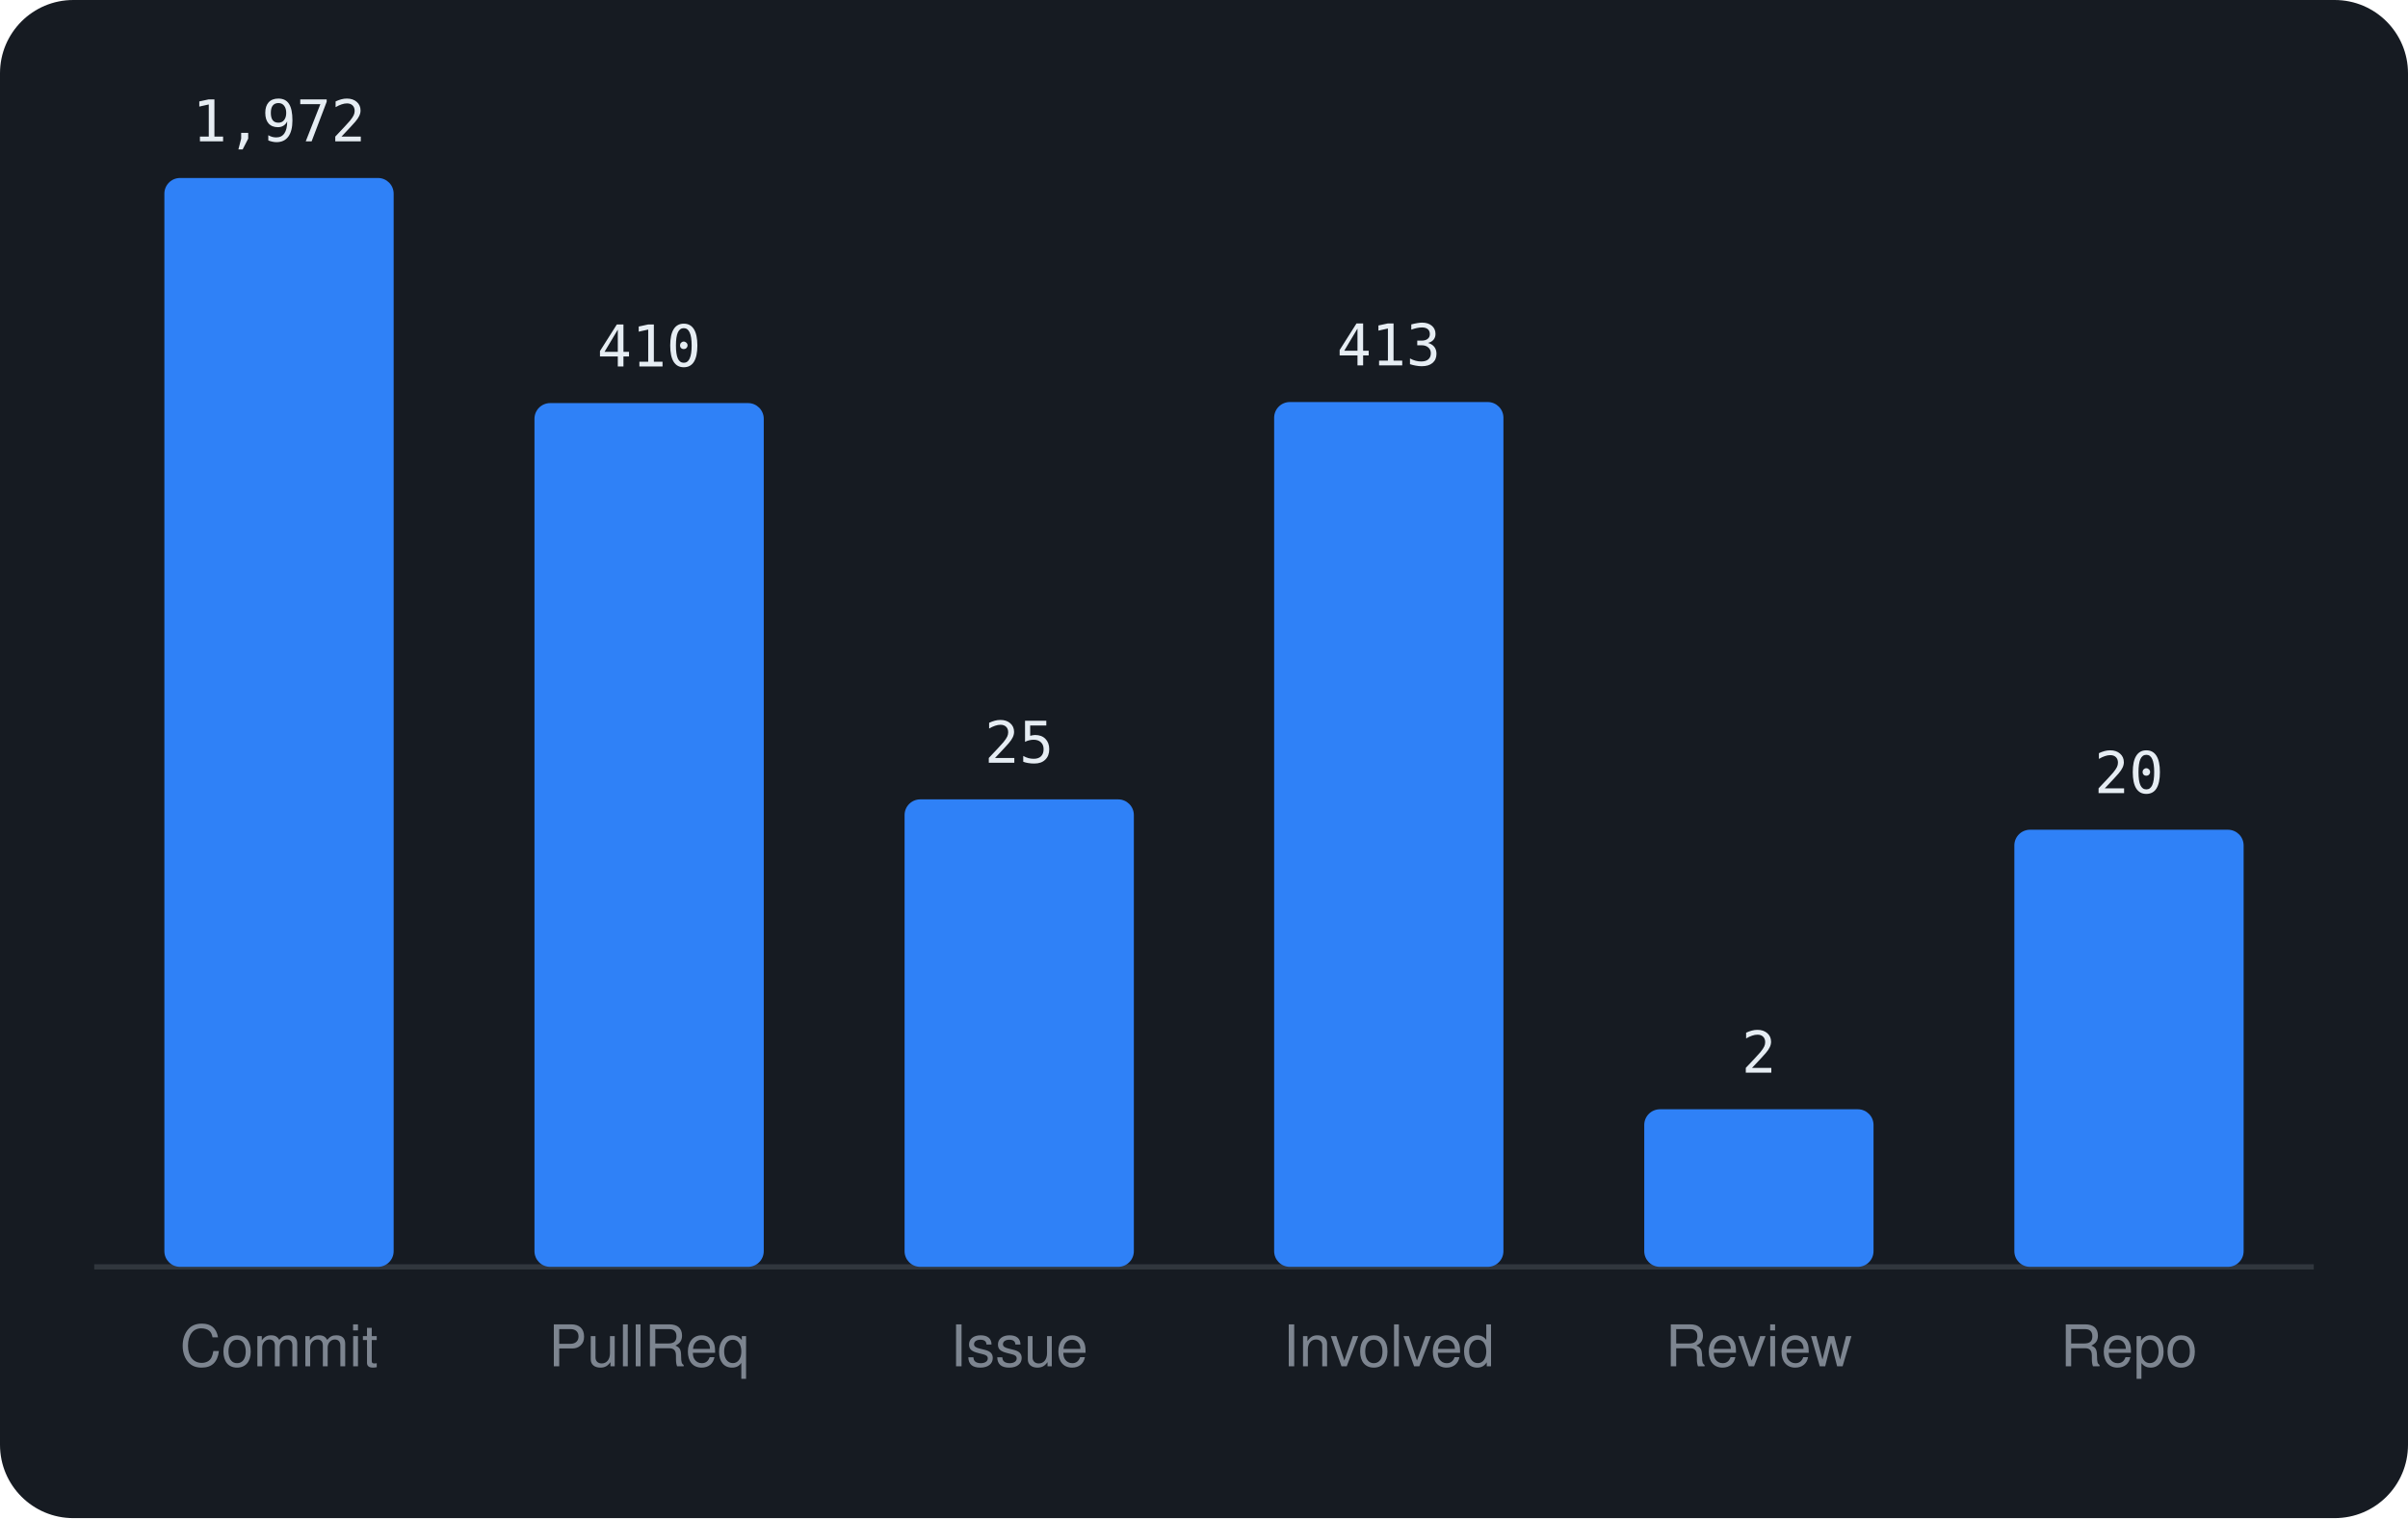
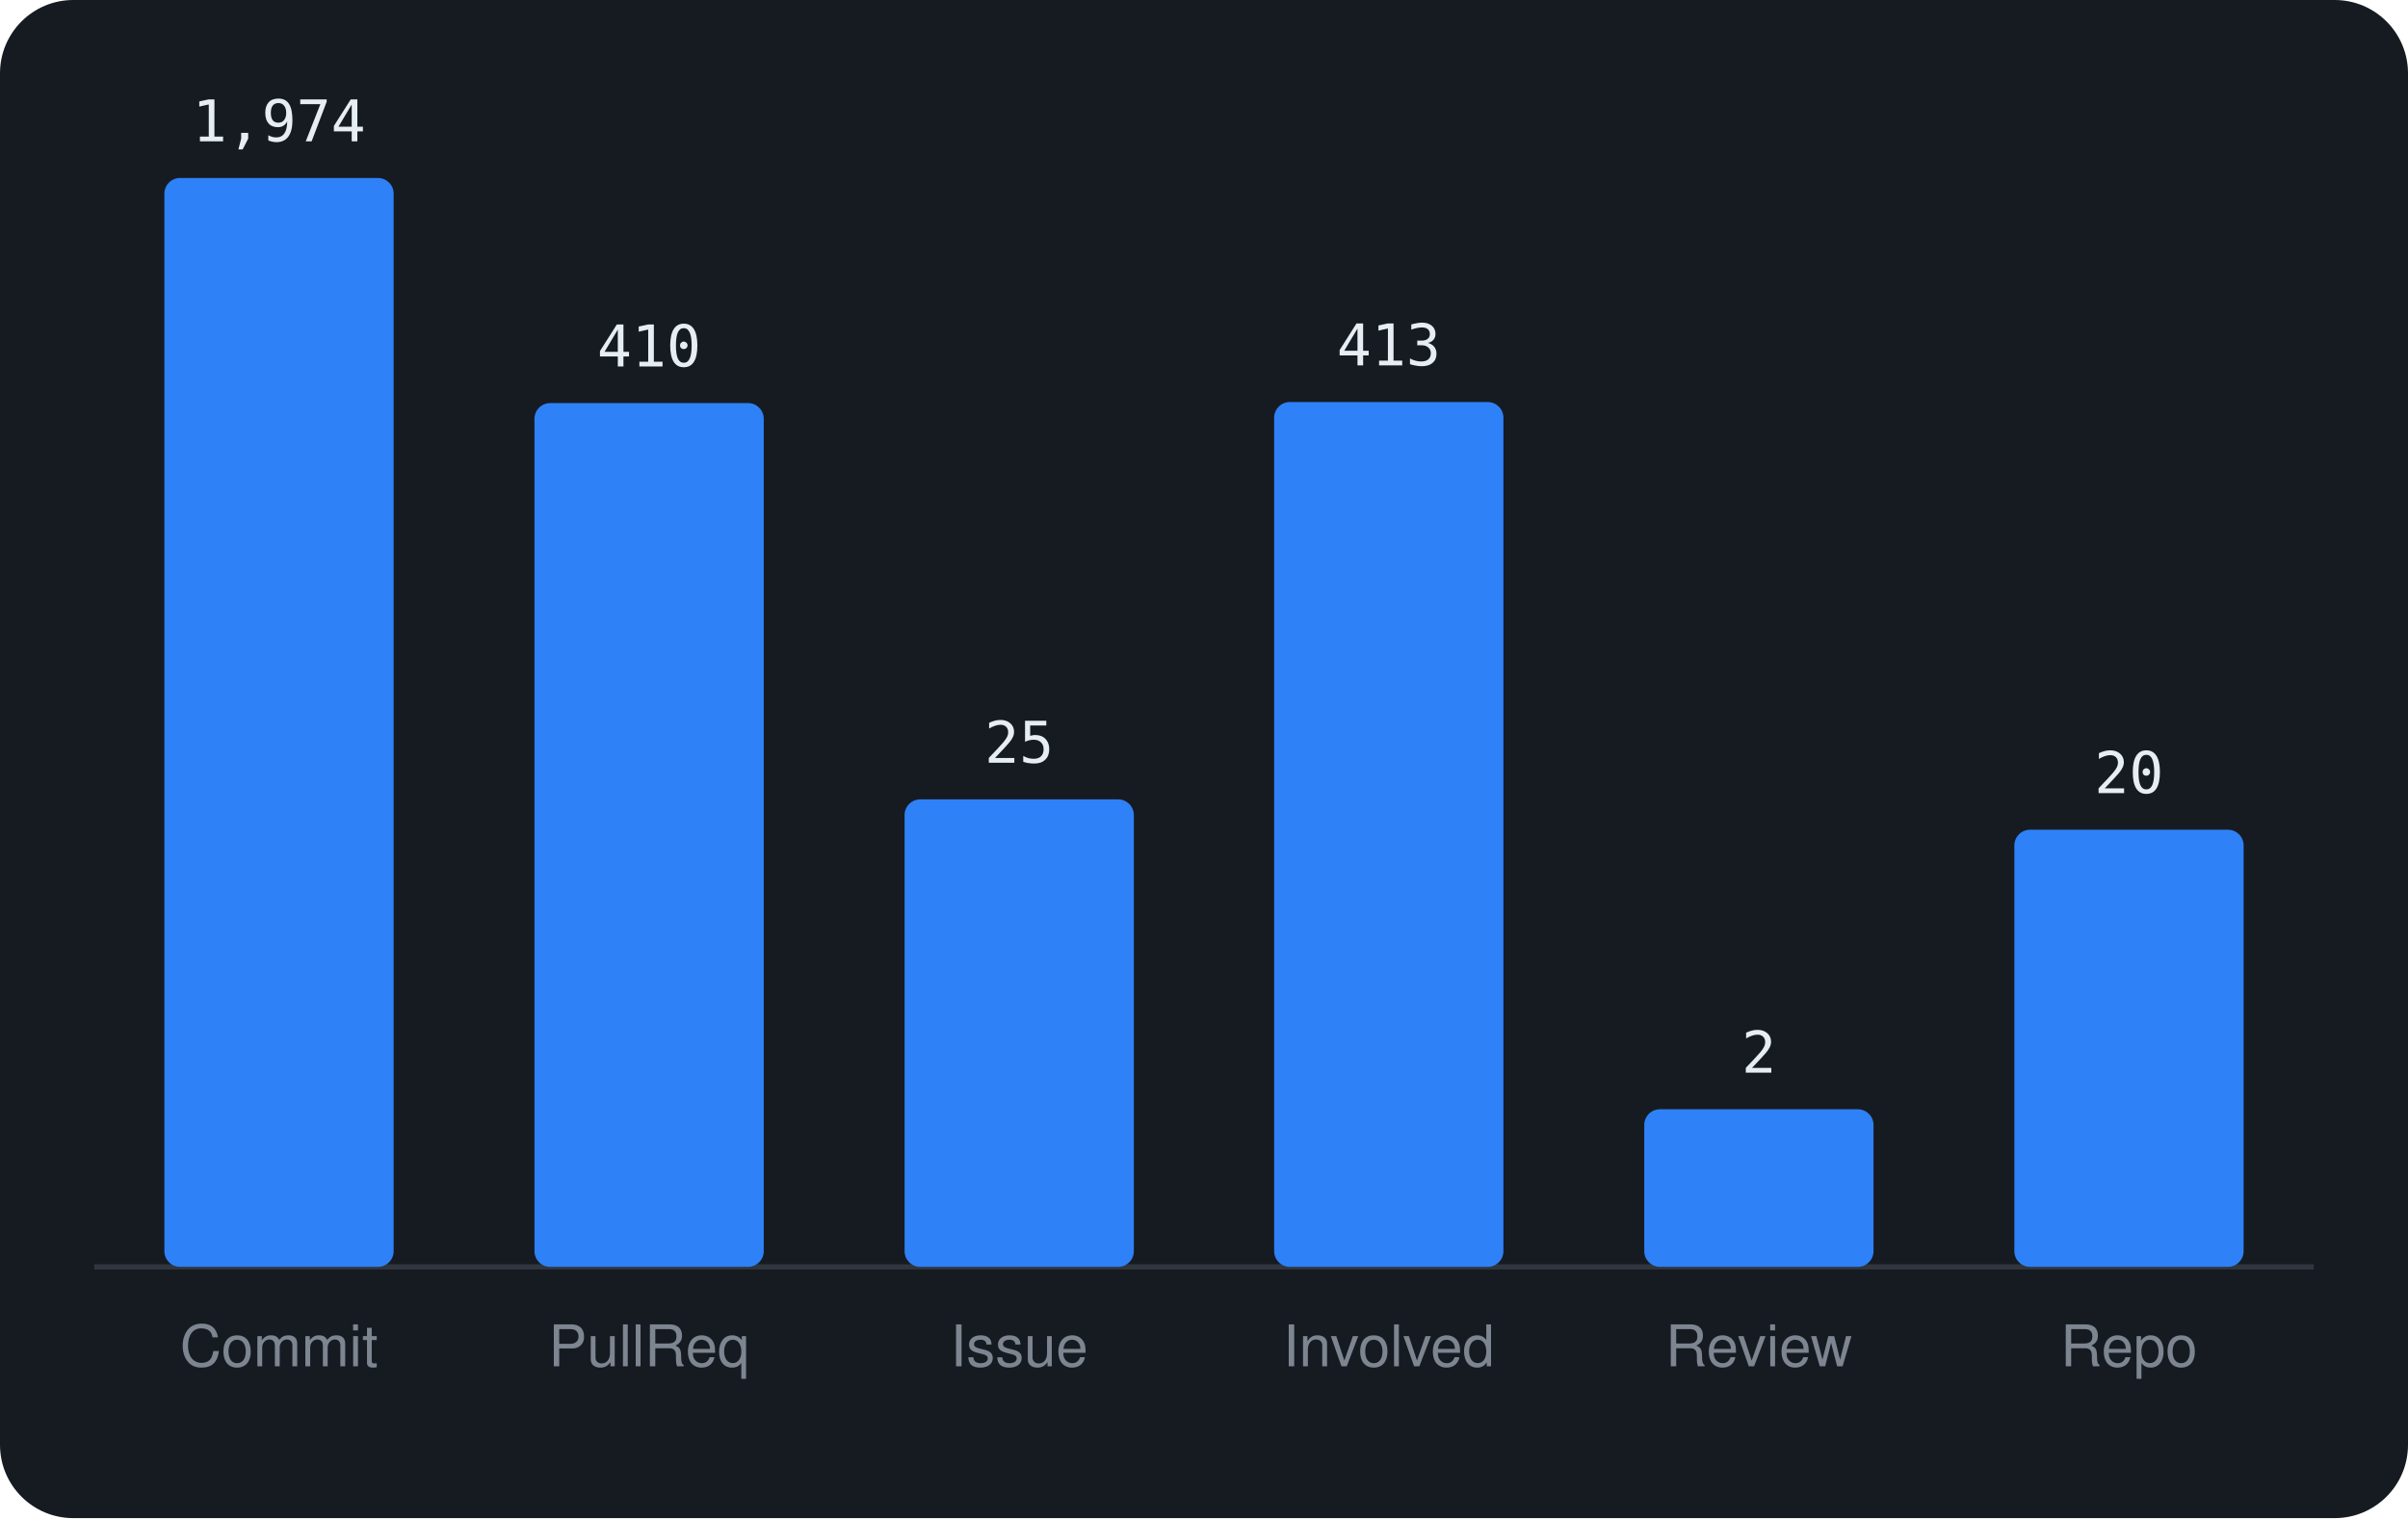
<svg xmlns="http://www.w3.org/2000/svg" viewBox="0 0 460 290" width="460" height="290" font-family="-apple-system,BlinkMacSystemFont,'Segoe UI',Helvetica,Arial,sans-serif">
  <rect width="460" height="290" rx="14" fill="#161b22" />
  <line x1="18" y1="242" x2="442" y2="242" stroke="#30363d" />
  <rect x="31.4" y="34.0" width="43.8" height="208.0" rx="3" fill="#2f81f7" />
-   <text x="53.3" y="27.0" text-anchor="middle" font-size="11" font-family="monospace" fill="#e6edf3">1,972</text>
+   <text x="53.3" y="27.0" text-anchor="middle" font-size="11" font-family="monospace" fill="#e6edf3">1,974</text>
  <text x="53.3" y="261" text-anchor="middle" font-size="11" fill="#7d8590">Commit</text>
  <rect x="102.1" y="77.0" width="43.8" height="165.0" rx="3" fill="#2f81f7" />
  <text x="124.0" y="70.0" text-anchor="middle" font-size="11" font-family="monospace" fill="#e6edf3">410</text>
  <text x="124.0" y="261" text-anchor="middle" font-size="11" fill="#7d8590">PullReq</text>
  <rect x="172.8" y="152.7" width="43.8" height="89.3" rx="3" fill="#2f81f7" />
  <text x="194.7" y="145.7" text-anchor="middle" font-size="11" font-family="monospace" fill="#e6edf3">25</text>
  <text x="194.7" y="261" text-anchor="middle" font-size="11" fill="#7d8590">Issue</text>
  <rect x="243.4" y="76.8" width="43.8" height="165.2" rx="3" fill="#2f81f7" />
  <text x="265.3" y="69.8" text-anchor="middle" font-size="11" font-family="monospace" fill="#e6edf3">413</text>
  <text x="265.3" y="261" text-anchor="middle" font-size="11" fill="#7d8590">Involved</text>
  <rect x="314.1" y="211.9" width="43.8" height="30.1" rx="3" fill="#2f81f7" />
  <text x="336.0" y="204.9" text-anchor="middle" font-size="11" font-family="monospace" fill="#e6edf3">2</text>
  <text x="336.0" y="261" text-anchor="middle" font-size="11" fill="#7d8590">Review</text>
  <rect x="384.8" y="158.5" width="43.8" height="83.5" rx="3" fill="#2f81f7" />
  <text x="406.7" y="151.5" text-anchor="middle" font-size="11" font-family="monospace" fill="#e6edf3">20</text>
  <text x="406.7" y="261" text-anchor="middle" font-size="11" fill="#7d8590">Repo</text>
</svg>
